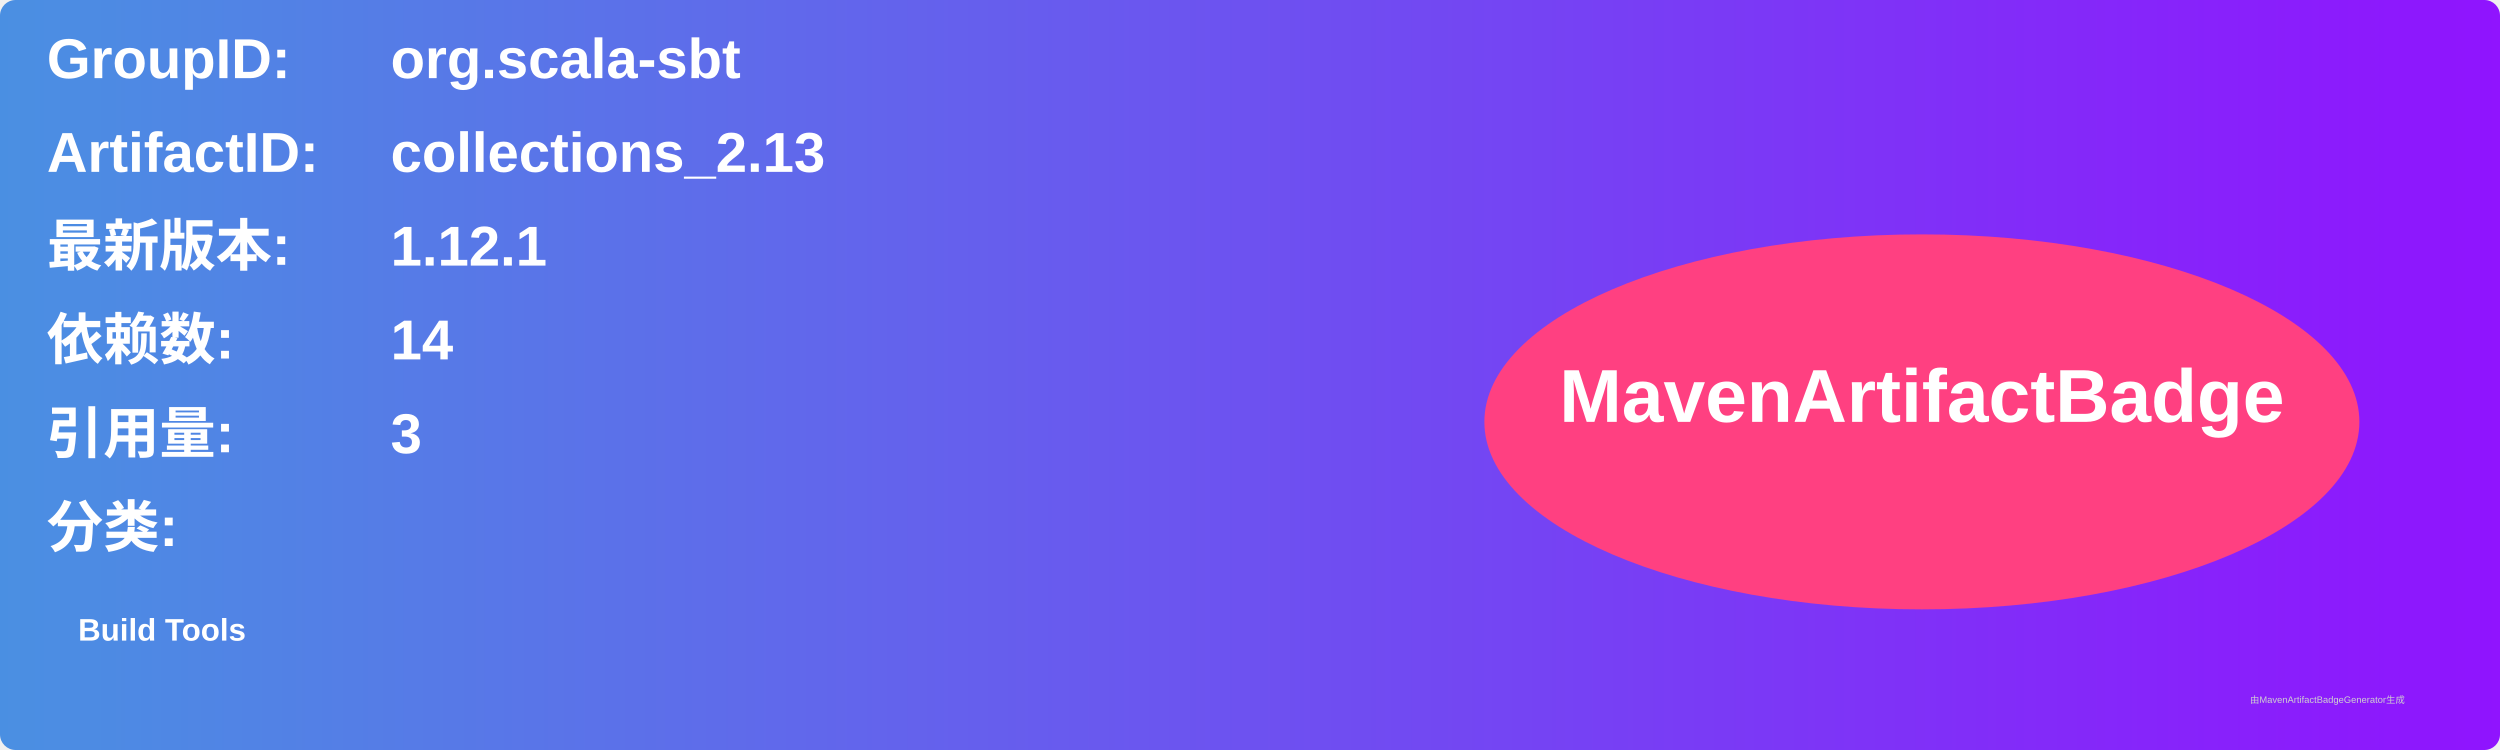
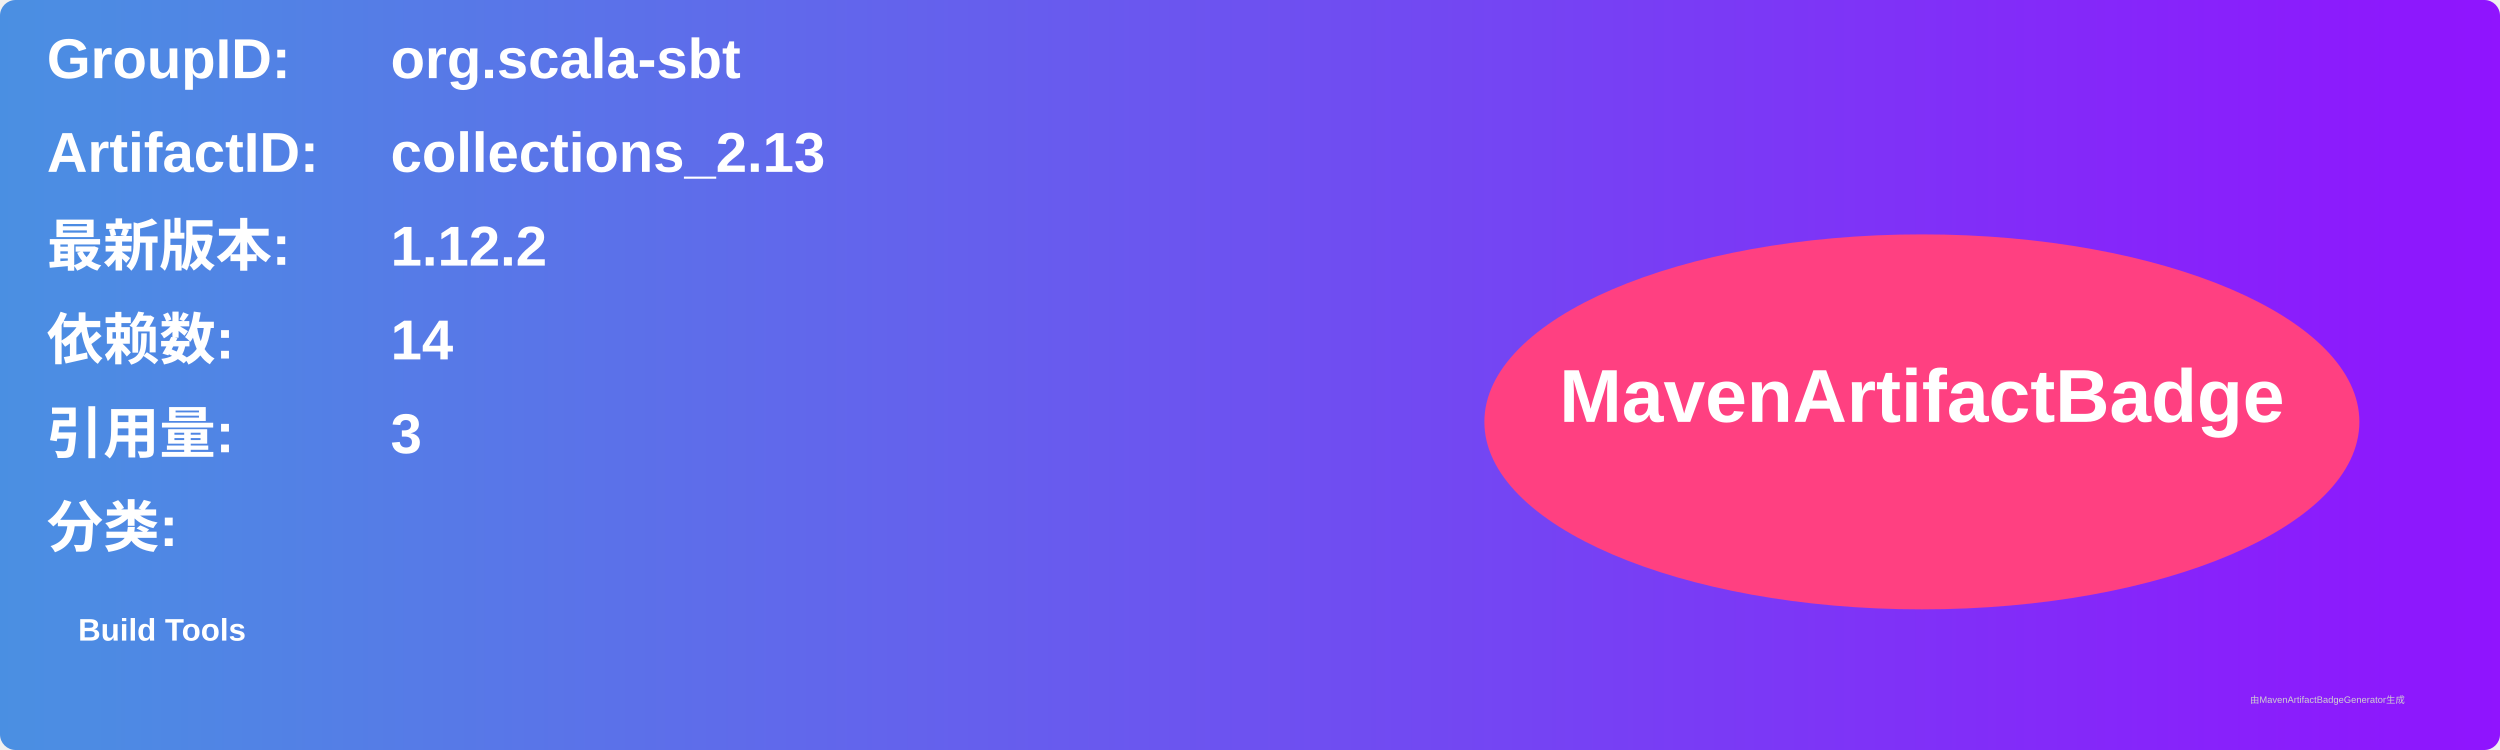
<svg xmlns="http://www.w3.org/2000/svg" width="800" height="240" viewBox="0 0 800 240">
  <linearGradient id="grad" x1="0%" y1="0%" x2="100%" y2="0%">
    <stop offset="0%" stop-color="#4a90e2" />
    <stop offset="100%" stop-color="#9013fe" />
  </linearGradient>
  <rect width="100%" height="100%" rx="5" ry="5" fill="url(#grad)" />
  <g transform="translate(15, 15)">
    <text x="0" y="10" font-family="Arial" font-size="18" fill="white" font-weight="bold" width="260">GroupID:</text>
    <text x="110" y="10" font-family="Arial" font-size="18" fill="white" font-weight="bold" width="460">org.scala-sbt</text>
    <text x="0" y="40" font-family="Arial" font-size="18" fill="white" font-weight="bold" width="260">ArtifactID:</text>
    <text x="110" y="40" font-family="Arial" font-size="18" fill="white" font-weight="bold" width="460">collections_2.13</text>
    <text x="0" y="70" font-family="Arial" font-size="18" fill="white" font-weight="bold">最新版本:</text>
    <text x="110" y="70" font-family="Arial" font-size="18" fill="white" font-weight="bold">
-       <tspan font-weight="bold">1.12.1</tspan>
+       <tspan font-weight="bold">1.12.2</tspan>
    </text>
    <text x="0" y="100" font-family="Arial" font-size="18" fill="white" font-weight="bold">依赖数: </text>
    <text x="110" y="100" font-family="Arial" font-size="18" fill="white">
      <tspan font-weight="bold">14</tspan>
    </text>
    <text x="0" y="130" font-family="Arial" font-size="18" fill="white" font-weight="bold">引用量: </text>
    <text x="110" y="130" font-family="Arial" font-size="18" fill="white">
      <tspan font-weight="bold">3</tspan>
    </text>
    <text x="0" y="160" font-family="Arial" font-size="18" fill="white" font-weight="bold">分类:</text>
    <text x="10" y="190" font-family="Arial" font-size="10" fill="white">
      <tspan font-weight="bold">Build Tools</tspan>
    </text>
    <ellipse cx="600" cy="120" rx="140" ry="60" fill="#ff4081" />
    <text x="600" y="120" text-anchor="middle" font-family="Arial" font-size="24" fill="white" font-weight="bold">MavenArtifactBadge</text>
  </g>
  <text x="720" y="225" font-family="Arial" font-size="3" fill="#d0d0d0">由MavenArtifactBadgeGenerator生成</text>
</svg>
